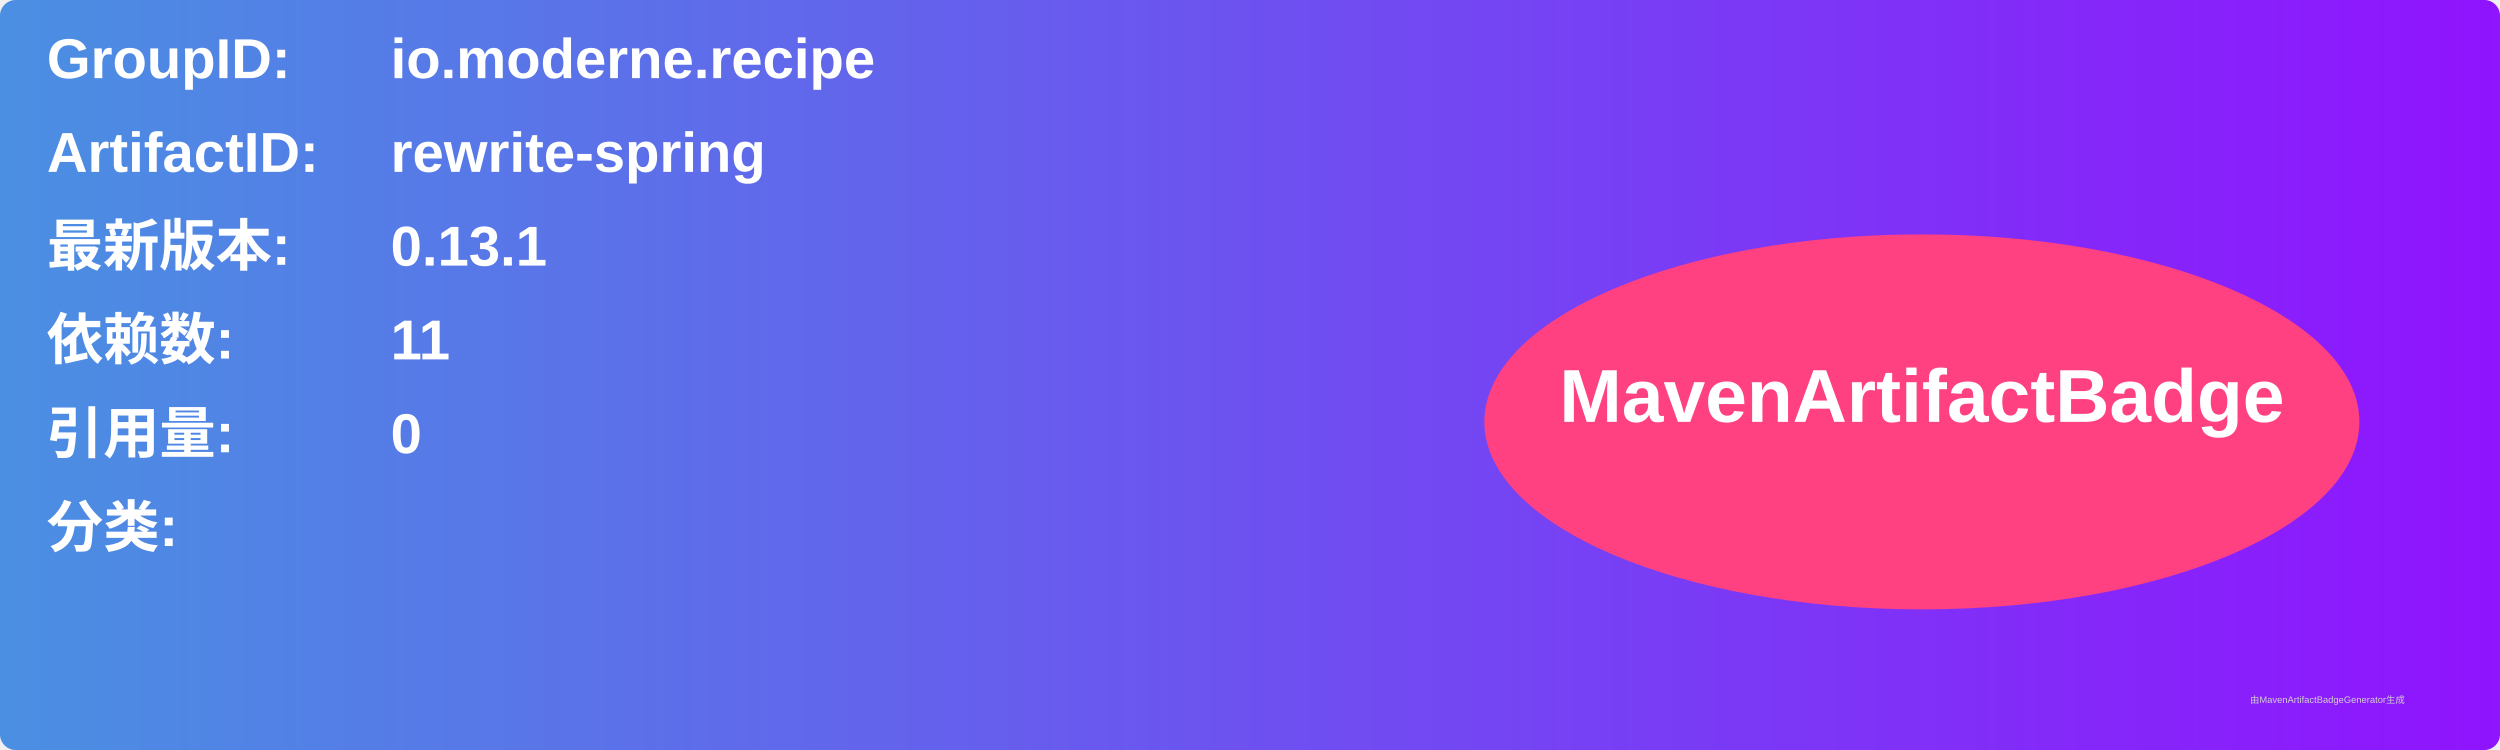
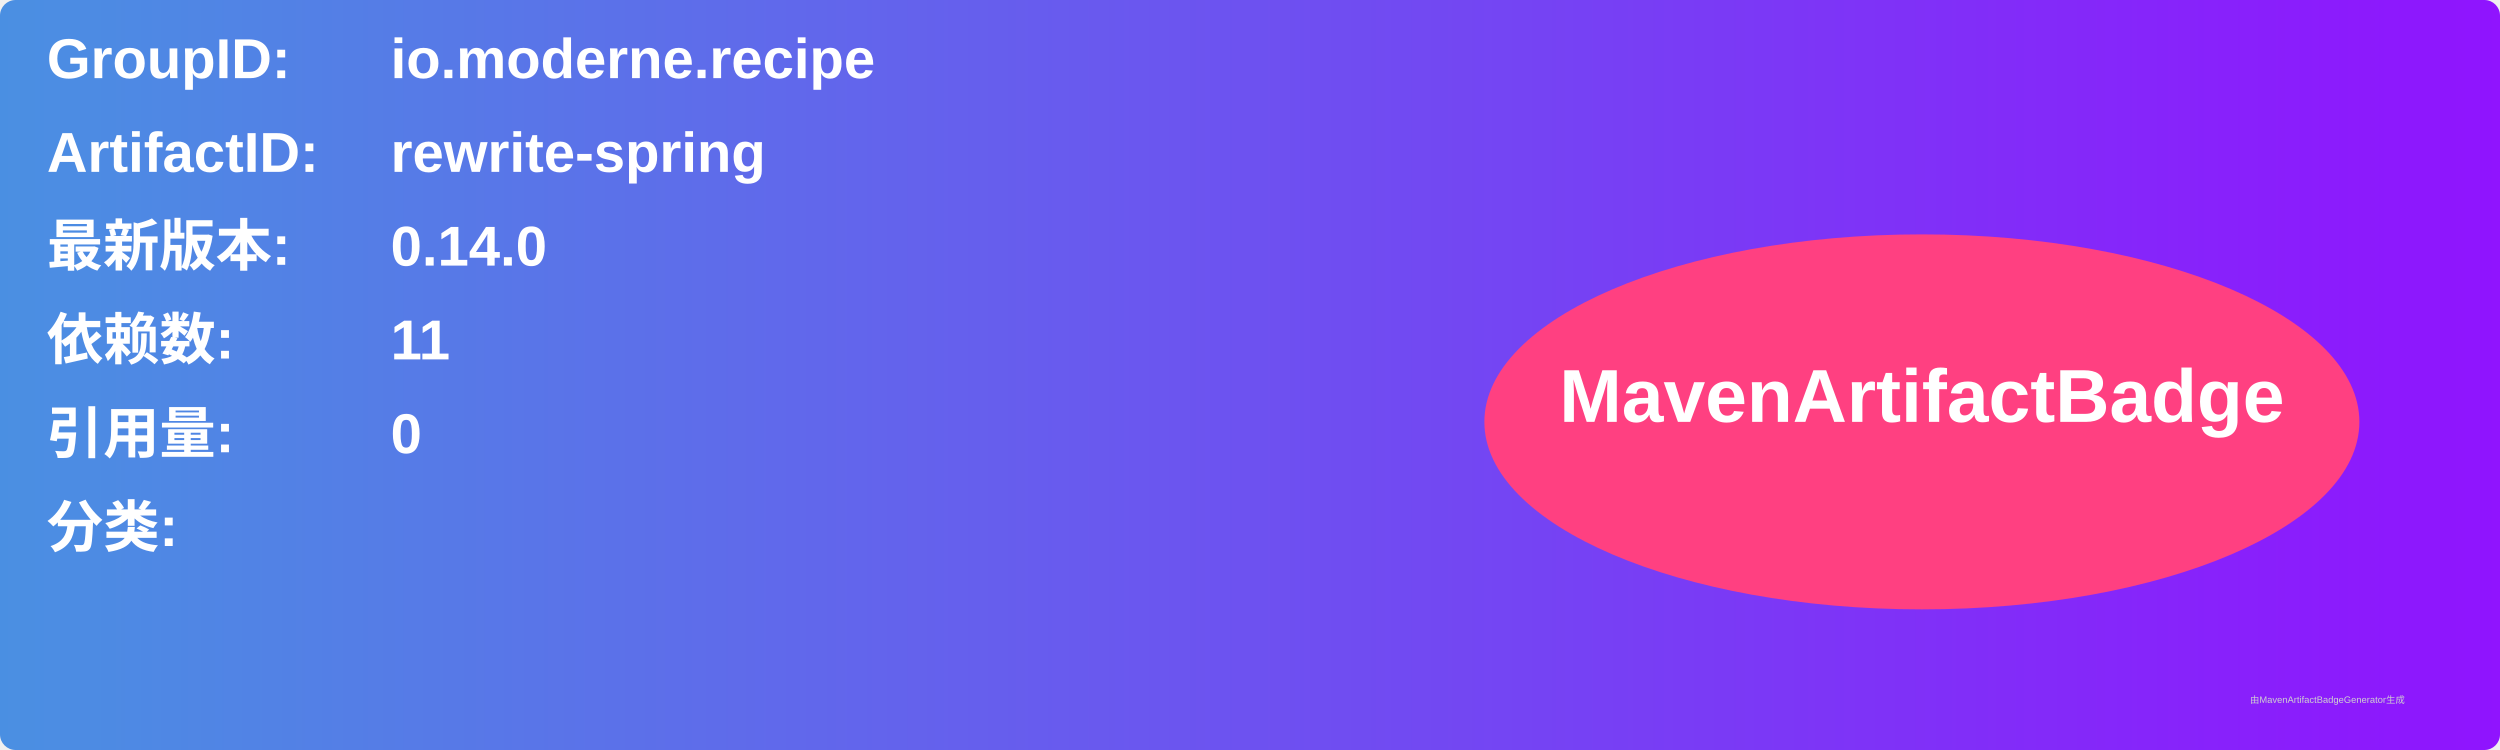
<svg xmlns="http://www.w3.org/2000/svg" width="800" height="240" viewBox="0 0 800 240">
  <linearGradient id="grad" x1="0%" y1="0%" x2="100%" y2="0%">
    <stop offset="0%" stop-color="#4a90e2" />
    <stop offset="100%" stop-color="#9013fe" />
  </linearGradient>
  <rect width="100%" height="100%" rx="5" ry="5" fill="url(#grad)" />
  <g transform="translate(15, 15)">
    <text x="0" y="10" font-family="Arial" font-size="18" fill="white" font-weight="bold" width="260">GroupID:</text>
    <text x="110" y="10" font-family="Arial" font-size="18" fill="white" font-weight="bold" width="460">io.moderne.recipe</text>
    <text x="0" y="40" font-family="Arial" font-size="18" fill="white" font-weight="bold" width="260">ArtifactID:</text>
    <text x="110" y="40" font-family="Arial" font-size="18" fill="white" font-weight="bold" width="460">rewrite-spring</text>
    <text x="0" y="70" font-family="Arial" font-size="18" fill="white" font-weight="bold">最新版本:</text>
    <text x="110" y="70" font-family="Arial" font-size="18" fill="white" font-weight="bold">
-       <tspan font-weight="bold">0.13.1</tspan>
+       <tspan font-weight="bold">0.14.0</tspan>
    </text>
    <text x="0" y="100" font-family="Arial" font-size="18" fill="white" font-weight="bold">依赖数: </text>
    <text x="110" y="100" font-family="Arial" font-size="18" fill="white">
      <tspan font-weight="bold">11</tspan>
    </text>
    <text x="0" y="130" font-family="Arial" font-size="18" fill="white" font-weight="bold">引用量: </text>
    <text x="110" y="130" font-family="Arial" font-size="18" fill="white">
      <tspan font-weight="bold">0</tspan>
    </text>
    <text x="0" y="160" font-family="Arial" font-size="18" fill="white" font-weight="bold">分类:</text>
    <text x="10" y="190" font-family="Arial" font-size="10" fill="white">
      <tspan font-weight="bold" />
    </text>
    <ellipse cx="600" cy="120" rx="140" ry="60" fill="#ff4081" />
    <text x="600" y="120" text-anchor="middle" font-family="Arial" font-size="24" fill="white" font-weight="bold">MavenArtifactBadge</text>
  </g>
  <text x="720" y="225" font-family="Arial" font-size="3" fill="#d0d0d0">由MavenArtifactBadgeGenerator生成</text>
</svg>
